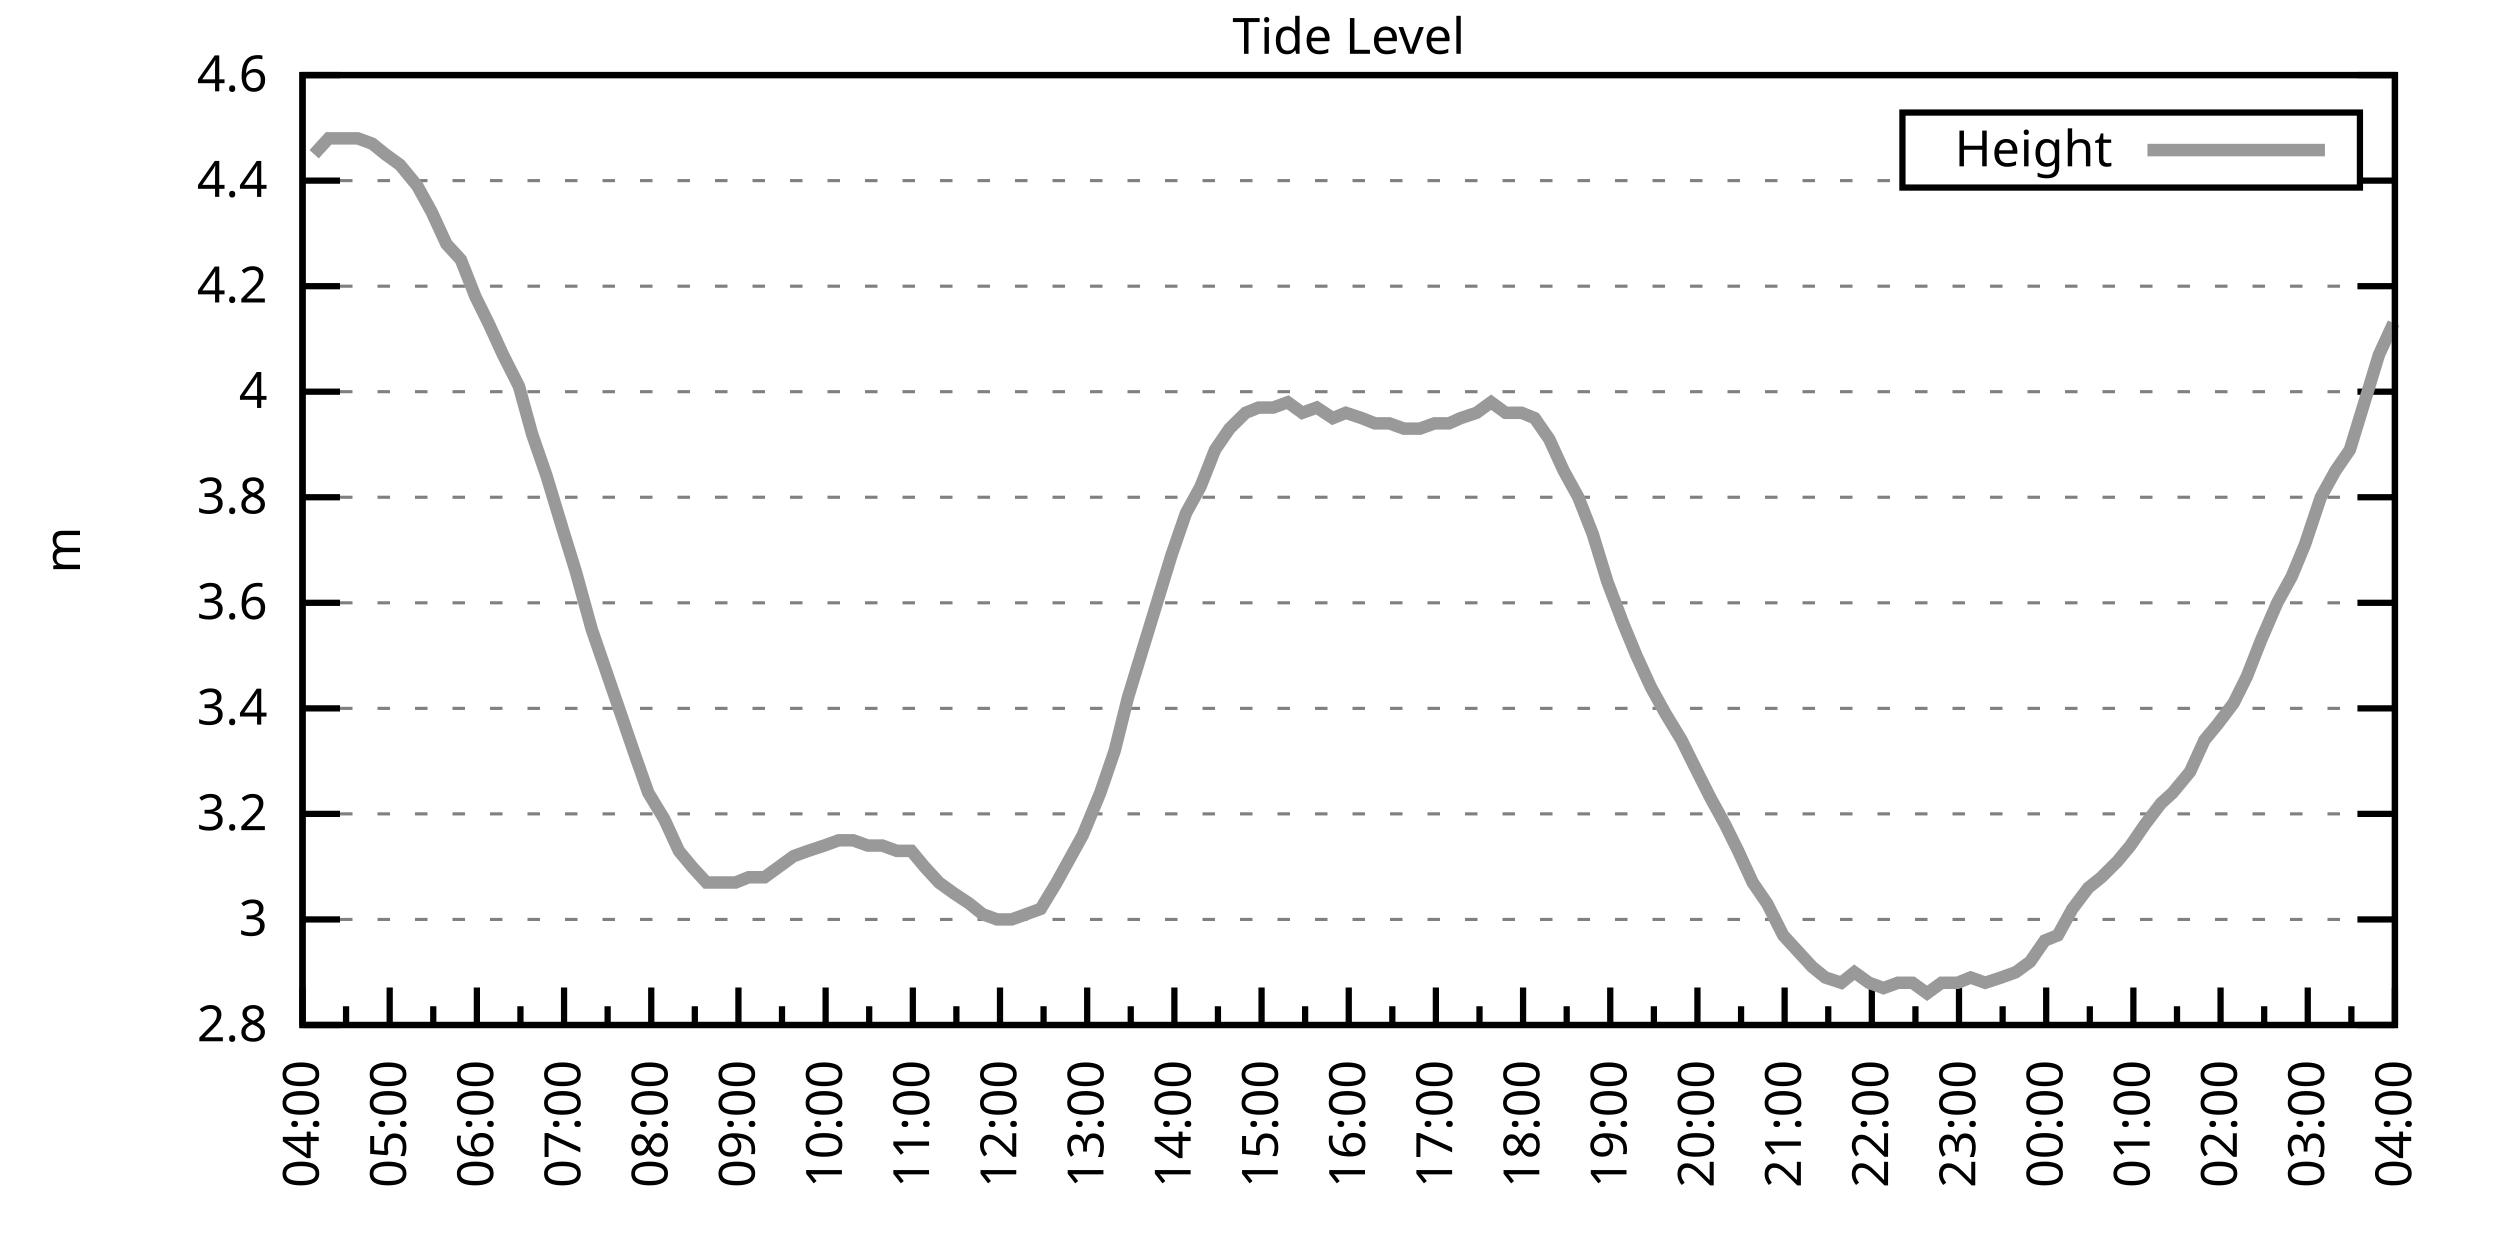
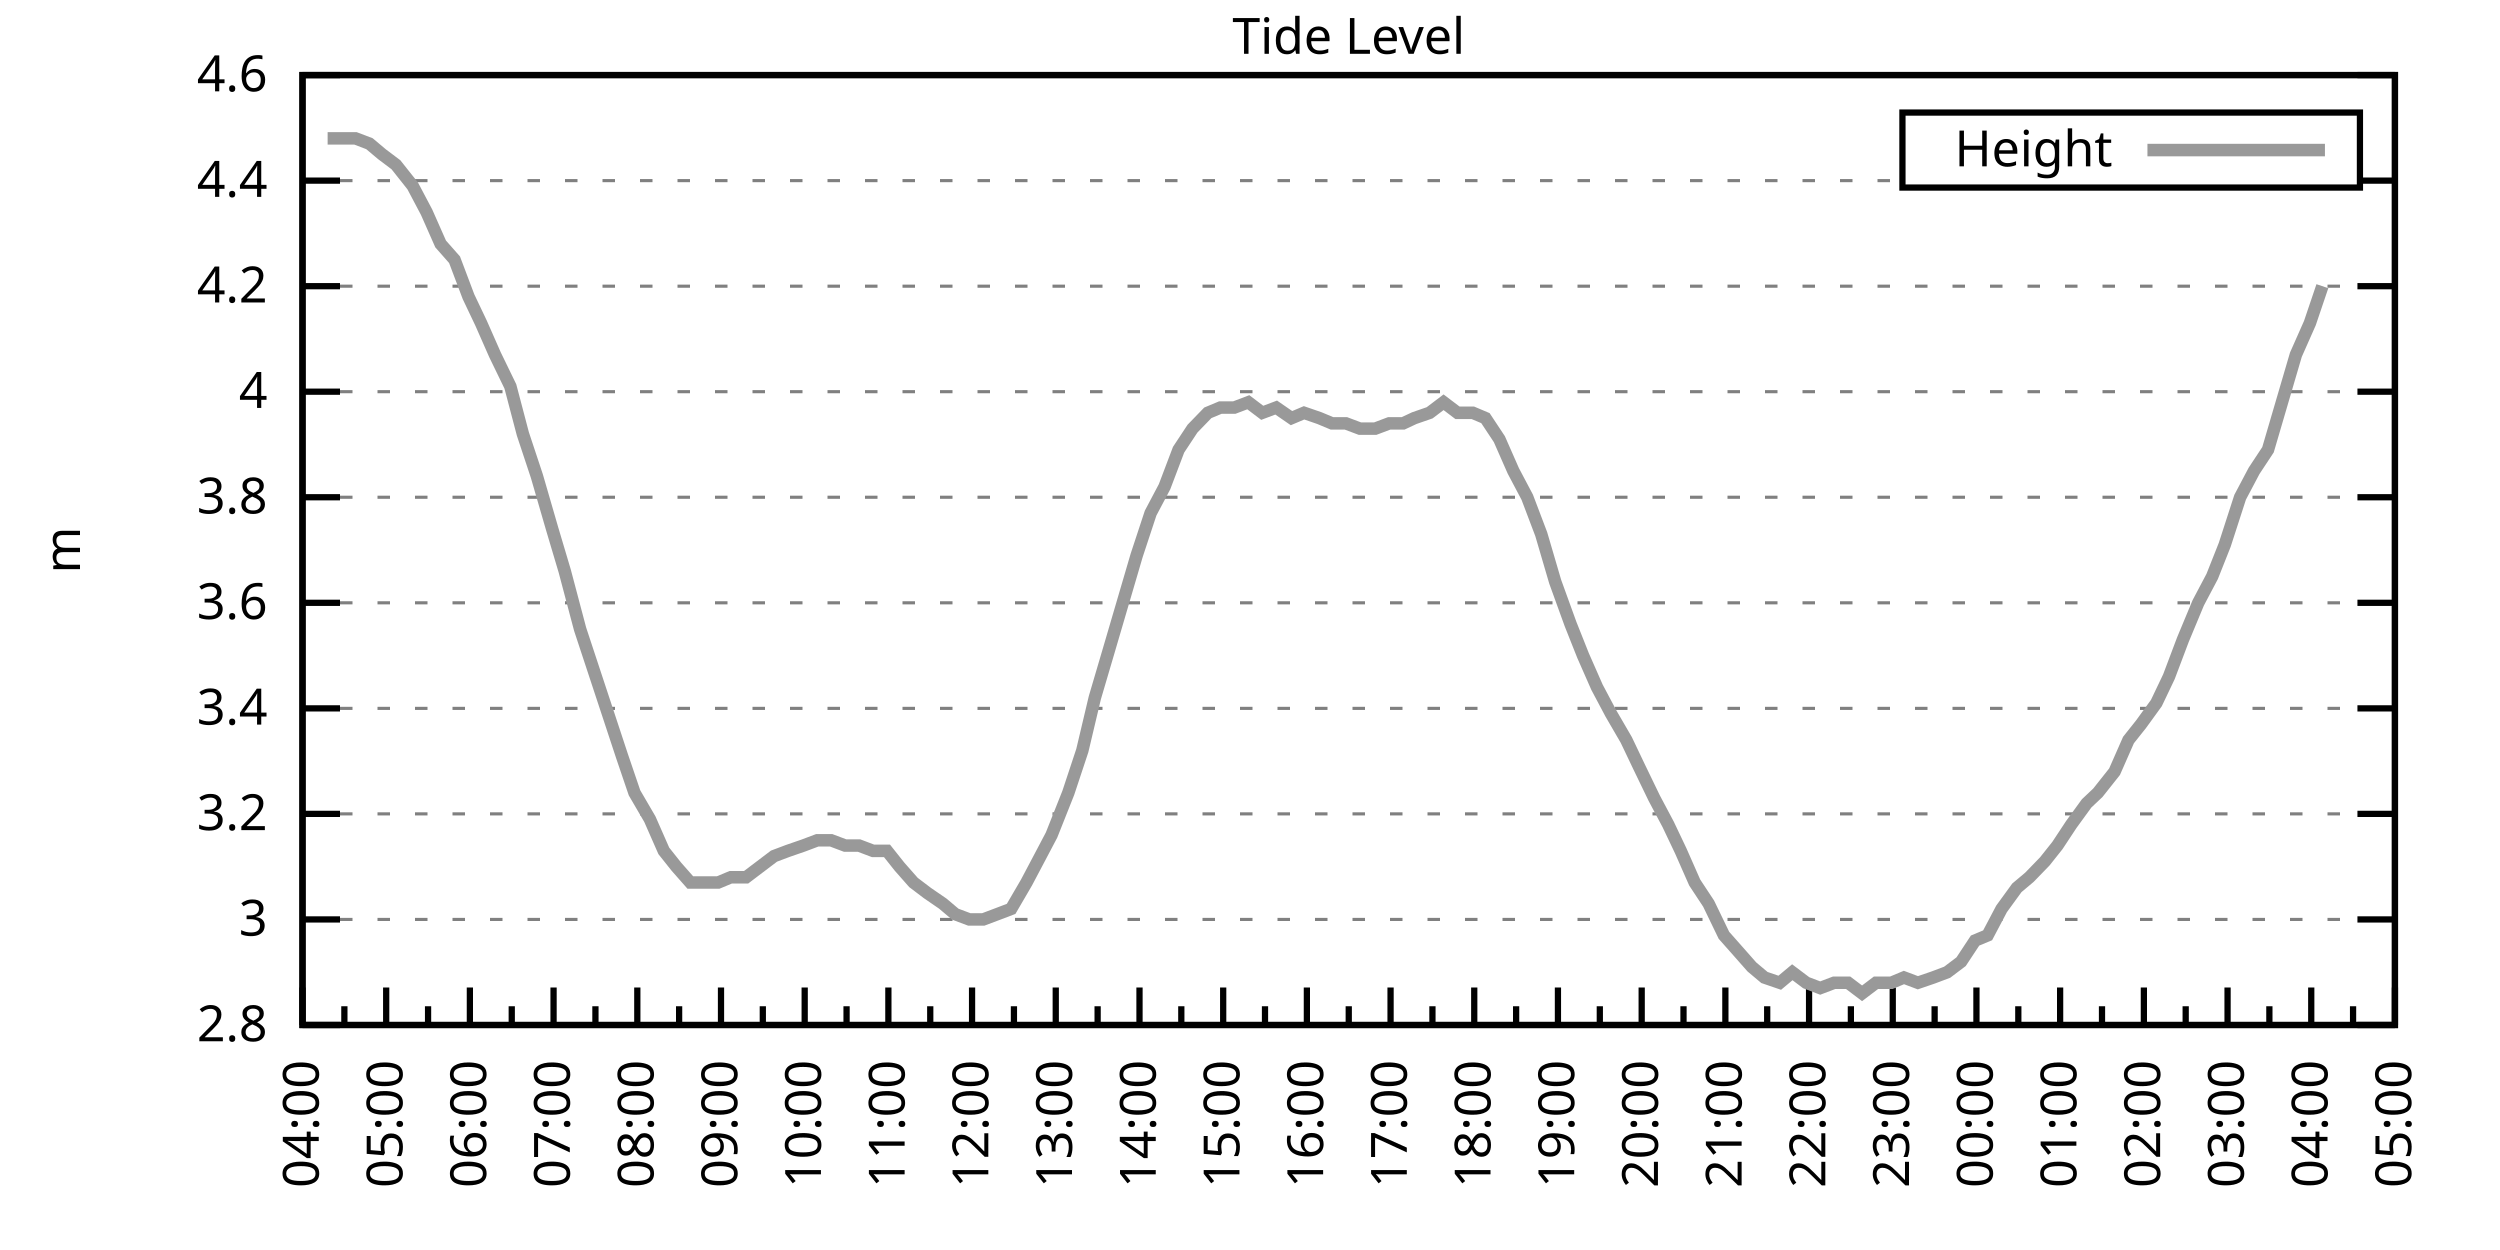
<svg xmlns="http://www.w3.org/2000/svg" xmlns:xlink="http://www.w3.org/1999/xlink" width="400" height="200" viewBox="0 0 400 200">
  <g id="gnuplot_canvas">
    <rect x="0" y="0" width="400" height="200" fill="none" />
    <defs>
      <circle id="gpDot" r="0.5" stroke-width="0.5" stroke="currentColor" />
      <path id="gpPt0" stroke-width="0.333" stroke="currentColor" d="M-1,0 h2 M0,-1 v2" />
      <path id="gpPt1" stroke-width="0.333" stroke="currentColor" d="M-1,-1 L1,1 M1,-1 L-1,1" />
      <path id="gpPt2" stroke-width="0.333" stroke="currentColor" d="M-1,0 L1,0 M0,-1 L0,1 M-1,-1 L1,1 M-1,1 L1,-1" />
      <rect id="gpPt3" stroke-width="0.333" stroke="currentColor" x="-1" y="-1" width="2" height="2" />
      <rect id="gpPt4" stroke-width="0.333" stroke="currentColor" fill="currentColor" x="-1" y="-1" width="2" height="2" />
      <circle id="gpPt5" stroke-width="0.333" stroke="currentColor" cx="0" cy="0" r="1" />
      <use xlink:href="#gpPt5" id="gpPt6" fill="currentColor" stroke="none" />
      <path id="gpPt7" stroke-width="0.333" stroke="currentColor" d="M0,-1.33 L-1.33,0.67 L1.33,0.67 z" />
      <use xlink:href="#gpPt7" id="gpPt8" fill="currentColor" stroke="none" />
      <use xlink:href="#gpPt7" id="gpPt9" stroke="currentColor" transform="rotate(180)" />
      <use xlink:href="#gpPt9" id="gpPt10" fill="currentColor" stroke="none" />
      <use xlink:href="#gpPt3" id="gpPt11" stroke="currentColor" transform="rotate(45)" />
      <use xlink:href="#gpPt11" id="gpPt12" fill="currentColor" stroke="none" />
      <path id="gpPt13" stroke-width="0.333" stroke="currentColor" d="M0,1.330 L1.265,0.411 L0.782,-1.067 L-0.782,-1.076 L-1.265,0.411 z" />
      <use xlink:href="#gpPt13" id="gpPt14" fill="currentColor" stroke="none" />
      <filter id="textbox" filterUnits="objectBoundingBox" x="0" y="0" height="1" width="1">
        <feFlood flood-color="white" flood-opacity="1" result="bgnd" />
        <feComposite in="SourceGraphic" in2="bgnd" operator="atop" />
      </filter>
      <filter id="greybox" filterUnits="objectBoundingBox" x="0" y="0" height="1" width="1">
        <feFlood flood-color="lightgrey" flood-opacity="1" result="grey" />
        <feComposite in="SourceGraphic" in2="grey" operator="atop" />
      </filter>
    </defs>
    <g fill="none" color="white" stroke="currentColor" stroke-width="1.00" stroke-linecap="butt" stroke-linejoin="miter">
</g>
    <g fill="none" color="black" stroke="currentColor" stroke-width="1.00" stroke-linecap="butt" stroke-linejoin="miter">
      <g stroke="none" shape-rendering="crispEdges">
        <polygon fill="rgb(255, 255, 255)" points="48.40,164.00 383.18,164.00 383.18,12.02 48.40,12.02 " />
      </g>
    </g>
    <g fill="none" color="black" stroke="currentColor" stroke-width="1.00" stroke-linecap="butt" stroke-linejoin="miter">
</g>
    <g fill="none" color="black" stroke="black" stroke-width="0.50" stroke-linecap="butt" stroke-linejoin="miter">
</g>
    <g fill="none" color="gray" stroke="currentColor" stroke-width="0.50" stroke-linecap="butt" stroke-linejoin="miter">
      <path stroke="gray" stroke-dasharray="2,4" class="gridline" d="M48.40,164.00 L383.19,164.00  " />
    </g>
    <g fill="none" color="gray" stroke="gray" stroke-width="1.00" stroke-linecap="butt" stroke-linejoin="miter">
</g>
    <g fill="none" color="black" stroke="currentColor" stroke-width="1.00" stroke-linecap="butt" stroke-linejoin="miter">
      <path stroke="black" d="M48.40,164.00 L54.40,164.00 M383.19,164.00 L377.19,164.00  " />
      <g transform="translate(42.80,166.60)" stroke="none" fill="black" font-family="Sans" font-size="8.00" text-anchor="end">
        <text>
          <tspan font-family="Sans"> 2.8</tspan>
        </text>
      </g>
    </g>
    <g fill="none" color="black" stroke="currentColor" stroke-width="1.00" stroke-linecap="butt" stroke-linejoin="miter">
</g>
    <g fill="none" color="black" stroke="black" stroke-width="0.50" stroke-linecap="butt" stroke-linejoin="miter">
</g>
    <g fill="none" color="gray" stroke="currentColor" stroke-width="0.50" stroke-linecap="butt" stroke-linejoin="miter">
      <path stroke="gray" stroke-dasharray="2,4" class="gridline" d="M48.40,147.11 L383.19,147.11  " />
    </g>
    <g fill="none" color="gray" stroke="gray" stroke-width="1.00" stroke-linecap="butt" stroke-linejoin="miter">
</g>
    <g fill="none" color="black" stroke="currentColor" stroke-width="1.00" stroke-linecap="butt" stroke-linejoin="miter">
      <path stroke="black" d="M48.40,147.11 L54.40,147.11 M383.19,147.11 L377.19,147.11  " />
      <g transform="translate(42.80,149.71)" stroke="none" fill="black" font-family="Sans" font-size="8.00" text-anchor="end">
        <text>
          <tspan font-family="Sans"> 3</tspan>
        </text>
      </g>
    </g>
    <g fill="none" color="black" stroke="currentColor" stroke-width="1.00" stroke-linecap="butt" stroke-linejoin="miter">
</g>
    <g fill="none" color="black" stroke="black" stroke-width="0.50" stroke-linecap="butt" stroke-linejoin="miter">
</g>
    <g fill="none" color="gray" stroke="currentColor" stroke-width="0.50" stroke-linecap="butt" stroke-linejoin="miter">
      <path stroke="gray" stroke-dasharray="2,4" class="gridline" d="M48.40,130.22 L383.19,130.22  " />
    </g>
    <g fill="none" color="gray" stroke="gray" stroke-width="1.00" stroke-linecap="butt" stroke-linejoin="miter">
</g>
    <g fill="none" color="black" stroke="currentColor" stroke-width="1.00" stroke-linecap="butt" stroke-linejoin="miter">
      <path stroke="black" d="M48.40,130.22 L54.40,130.22 M383.19,130.22 L377.19,130.22  " />
      <g transform="translate(42.80,132.82)" stroke="none" fill="black" font-family="Sans" font-size="8.00" text-anchor="end">
        <text>
          <tspan font-family="Sans"> 3.2</tspan>
        </text>
      </g>
    </g>
    <g fill="none" color="black" stroke="currentColor" stroke-width="1.00" stroke-linecap="butt" stroke-linejoin="miter">
</g>
    <g fill="none" color="black" stroke="black" stroke-width="0.50" stroke-linecap="butt" stroke-linejoin="miter">
</g>
    <g fill="none" color="gray" stroke="currentColor" stroke-width="0.50" stroke-linecap="butt" stroke-linejoin="miter">
      <path stroke="gray" stroke-dasharray="2,4" class="gridline" d="M48.40,113.34 L383.19,113.34  " />
    </g>
    <g fill="none" color="gray" stroke="gray" stroke-width="1.00" stroke-linecap="butt" stroke-linejoin="miter">
</g>
    <g fill="none" color="black" stroke="currentColor" stroke-width="1.00" stroke-linecap="butt" stroke-linejoin="miter">
      <path stroke="black" d="M48.40,113.34 L54.40,113.34 M383.19,113.34 L377.19,113.34  " />
      <g transform="translate(42.80,115.94)" stroke="none" fill="black" font-family="Sans" font-size="8.00" text-anchor="end">
        <text>
          <tspan font-family="Sans"> 3.4</tspan>
        </text>
      </g>
    </g>
    <g fill="none" color="black" stroke="currentColor" stroke-width="1.00" stroke-linecap="butt" stroke-linejoin="miter">
</g>
    <g fill="none" color="black" stroke="black" stroke-width="0.50" stroke-linecap="butt" stroke-linejoin="miter">
</g>
    <g fill="none" color="gray" stroke="currentColor" stroke-width="0.50" stroke-linecap="butt" stroke-linejoin="miter">
      <path stroke="gray" stroke-dasharray="2,4" class="gridline" d="M48.40,96.45 L383.19,96.45  " />
    </g>
    <g fill="none" color="gray" stroke="gray" stroke-width="1.00" stroke-linecap="butt" stroke-linejoin="miter">
</g>
    <g fill="none" color="black" stroke="currentColor" stroke-width="1.00" stroke-linecap="butt" stroke-linejoin="miter">
      <path stroke="black" d="M48.40,96.45 L54.40,96.45 M383.19,96.45 L377.19,96.45  " />
      <g transform="translate(42.80,99.05)" stroke="none" fill="black" font-family="Sans" font-size="8.00" text-anchor="end">
        <text>
          <tspan font-family="Sans"> 3.6</tspan>
        </text>
      </g>
    </g>
    <g fill="none" color="black" stroke="currentColor" stroke-width="1.00" stroke-linecap="butt" stroke-linejoin="miter">
</g>
    <g fill="none" color="black" stroke="black" stroke-width="0.50" stroke-linecap="butt" stroke-linejoin="miter">
</g>
    <g fill="none" color="gray" stroke="currentColor" stroke-width="0.50" stroke-linecap="butt" stroke-linejoin="miter">
      <path stroke="gray" stroke-dasharray="2,4" class="gridline" d="M48.40,79.56 L383.19,79.56  " />
    </g>
    <g fill="none" color="gray" stroke="gray" stroke-width="1.00" stroke-linecap="butt" stroke-linejoin="miter">
</g>
    <g fill="none" color="black" stroke="currentColor" stroke-width="1.00" stroke-linecap="butt" stroke-linejoin="miter">
      <path stroke="black" d="M48.40,79.56 L54.40,79.56 M383.19,79.56 L377.19,79.56  " />
      <g transform="translate(42.80,82.16)" stroke="none" fill="black" font-family="Sans" font-size="8.00" text-anchor="end">
        <text>
          <tspan font-family="Sans"> 3.8</tspan>
        </text>
      </g>
    </g>
    <g fill="none" color="black" stroke="currentColor" stroke-width="1.00" stroke-linecap="butt" stroke-linejoin="miter">
</g>
    <g fill="none" color="black" stroke="black" stroke-width="0.50" stroke-linecap="butt" stroke-linejoin="miter">
</g>
    <g fill="none" color="gray" stroke="currentColor" stroke-width="0.50" stroke-linecap="butt" stroke-linejoin="miter">
      <path stroke="gray" stroke-dasharray="2,4" class="gridline" d="M48.40,62.67 L383.19,62.67  " />
    </g>
    <g fill="none" color="gray" stroke="gray" stroke-width="1.00" stroke-linecap="butt" stroke-linejoin="miter">
</g>
    <g fill="none" color="black" stroke="currentColor" stroke-width="1.00" stroke-linecap="butt" stroke-linejoin="miter">
      <path stroke="black" d="M48.40,62.67 L54.40,62.67 M383.19,62.67 L377.19,62.67  " />
      <g transform="translate(42.80,65.27)" stroke="none" fill="black" font-family="Sans" font-size="8.00" text-anchor="end">
        <text>
          <tspan font-family="Sans"> 4</tspan>
        </text>
      </g>
    </g>
    <g fill="none" color="black" stroke="currentColor" stroke-width="1.00" stroke-linecap="butt" stroke-linejoin="miter">
</g>
    <g fill="none" color="black" stroke="black" stroke-width="0.50" stroke-linecap="butt" stroke-linejoin="miter">
</g>
    <g fill="none" color="gray" stroke="currentColor" stroke-width="0.50" stroke-linecap="butt" stroke-linejoin="miter">
      <path stroke="gray" stroke-dasharray="2,4" class="gridline" d="M48.40,45.79 L383.19,45.79  " />
    </g>
    <g fill="none" color="gray" stroke="gray" stroke-width="1.00" stroke-linecap="butt" stroke-linejoin="miter">
</g>
    <g fill="none" color="black" stroke="currentColor" stroke-width="1.00" stroke-linecap="butt" stroke-linejoin="miter">
      <path stroke="black" d="M48.40,45.79 L54.40,45.79 M383.19,45.79 L377.19,45.79  " />
      <g transform="translate(42.80,48.39)" stroke="none" fill="black" font-family="Sans" font-size="8.00" text-anchor="end">
        <text>
          <tspan font-family="Sans"> 4.2</tspan>
        </text>
      </g>
    </g>
    <g fill="none" color="black" stroke="currentColor" stroke-width="1.00" stroke-linecap="butt" stroke-linejoin="miter">
</g>
    <g fill="none" color="black" stroke="black" stroke-width="0.50" stroke-linecap="butt" stroke-linejoin="miter">
</g>
    <g fill="none" color="gray" stroke="currentColor" stroke-width="0.50" stroke-linecap="butt" stroke-linejoin="miter">
      <path stroke="gray" stroke-dasharray="2,4" class="gridline" d="M48.40,28.90 L304.39,28.90 M377.59,28.90 L383.19,28.90  " />
    </g>
    <g fill="none" color="gray" stroke="gray" stroke-width="1.00" stroke-linecap="butt" stroke-linejoin="miter">
</g>
    <g fill="none" color="black" stroke="currentColor" stroke-width="1.00" stroke-linecap="butt" stroke-linejoin="miter">
      <path stroke="black" d="M48.40,28.90 L54.40,28.90 M383.19,28.90 L377.19,28.90  " />
      <g transform="translate(42.80,31.50)" stroke="none" fill="black" font-family="Sans" font-size="8.00" text-anchor="end">
        <text>
          <tspan font-family="Sans"> 4.4</tspan>
        </text>
      </g>
    </g>
    <g fill="none" color="black" stroke="currentColor" stroke-width="1.00" stroke-linecap="butt" stroke-linejoin="miter">
</g>
    <g fill="none" color="black" stroke="black" stroke-width="0.50" stroke-linecap="butt" stroke-linejoin="miter">
</g>
    <g fill="none" color="gray" stroke="currentColor" stroke-width="0.50" stroke-linecap="butt" stroke-linejoin="miter">
      <path stroke="gray" stroke-dasharray="2,4" class="gridline" d="M48.40,12.01 L383.19,12.01  " />
    </g>
    <g fill="none" color="gray" stroke="gray" stroke-width="1.00" stroke-linecap="butt" stroke-linejoin="miter">
</g>
    <g fill="none" color="black" stroke="currentColor" stroke-width="1.00" stroke-linecap="butt" stroke-linejoin="miter">
      <path stroke="black" d="M48.40,12.01 L54.40,12.01 M383.19,12.01 L377.19,12.01  " />
      <g transform="translate(42.80,14.61)" stroke="none" fill="black" font-family="Sans" font-size="8.00" text-anchor="end">
        <text>
          <tspan font-family="Sans"> 4.6</tspan>
        </text>
      </g>
    </g>
    <g fill="none" color="black" stroke="currentColor" stroke-width="1.00" stroke-linecap="butt" stroke-linejoin="miter">
      <path stroke="black" d="M48.40,164.00 L48.40,158.00  " />
      <g transform="translate(51.00,169.60) rotate(270)" stroke="none" fill="black" font-family="Sans" font-size="8.00" text-anchor="end">
        <text>
          <tspan font-family="Sans">04:00</tspan>
        </text>
      </g>
    </g>
    <g fill="none" color="black" stroke="currentColor" stroke-width="1.00" stroke-linecap="butt" stroke-linejoin="miter">
-       <path stroke="black" d="M55.37,164.00 L55.37,161.00 M62.35,164.00 L62.35,158.00  " />
-       <g transform="translate(64.95,169.60) rotate(270)" stroke="none" fill="black" font-family="Sans" font-size="8.00" text-anchor="end">
+       <path stroke="black" d="M55.10,164.00 L55.10,161.00 M61.79,164.00 L61.79,158.00  " />
+       <g transform="translate(64.39,169.60) rotate(270)" stroke="none" fill="black" font-family="Sans" font-size="8.00" text-anchor="end">
        <text>
          <tspan font-family="Sans">05:00</tspan>
        </text>
      </g>
    </g>
    <g fill="none" color="black" stroke="currentColor" stroke-width="1.00" stroke-linecap="butt" stroke-linejoin="miter">
-       <path stroke="black" d="M69.32,164.00 L69.32,161.00 M76.30,164.00 L76.30,158.00  " />
-       <g transform="translate(78.90,169.60) rotate(270)" stroke="none" fill="black" font-family="Sans" font-size="8.00" text-anchor="end">
+       <path stroke="black" d="M68.49,164.00 L68.49,161.00 M75.18,164.00 L75.18,158.00  " />
+       <g transform="translate(77.78,169.60) rotate(270)" stroke="none" fill="black" font-family="Sans" font-size="8.00" text-anchor="end">
        <text>
          <tspan font-family="Sans">06:00</tspan>
        </text>
      </g>
    </g>
    <g fill="none" color="black" stroke="currentColor" stroke-width="1.00" stroke-linecap="butt" stroke-linejoin="miter">
-       <path stroke="black" d="M83.27,164.00 L83.27,161.00 M90.25,164.00 L90.25,158.00  " />
-       <g transform="translate(92.85,169.60) rotate(270)" stroke="none" fill="black" font-family="Sans" font-size="8.00" text-anchor="end">
+       <path stroke="black" d="M81.88,164.00 L81.88,161.00 M88.57,164.00 L88.57,158.00  " />
+       <g transform="translate(91.17,169.60) rotate(270)" stroke="none" fill="black" font-family="Sans" font-size="8.00" text-anchor="end">
        <text>
          <tspan font-family="Sans">07:00</tspan>
        </text>
      </g>
    </g>
    <g fill="none" color="black" stroke="currentColor" stroke-width="1.00" stroke-linecap="butt" stroke-linejoin="miter">
-       <path stroke="black" d="M97.22,164.00 L97.22,161.00 M104.20,164.00 L104.20,158.00  " />
-       <g transform="translate(106.80,169.60) rotate(270)" stroke="none" fill="black" font-family="Sans" font-size="8.00" text-anchor="end">
+       <path stroke="black" d="M95.27,164.00 L95.27,161.00 M101.97,164.00 L101.97,158.00  " />
+       <g transform="translate(104.57,169.60) rotate(270)" stroke="none" fill="black" font-family="Sans" font-size="8.00" text-anchor="end">
        <text>
          <tspan font-family="Sans">08:00</tspan>
        </text>
      </g>
    </g>
    <g fill="none" color="black" stroke="currentColor" stroke-width="1.00" stroke-linecap="butt" stroke-linejoin="miter">
-       <path stroke="black" d="M111.17,164.00 L111.17,161.00 M118.15,164.00 L118.15,158.00  " />
-       <g transform="translate(120.75,169.60) rotate(270)" stroke="none" fill="black" font-family="Sans" font-size="8.00" text-anchor="end">
+       <path stroke="black" d="M108.66,164.00 L108.66,161.00 M115.36,164.00 L115.36,158.00  " />
+       <g transform="translate(117.96,169.60) rotate(270)" stroke="none" fill="black" font-family="Sans" font-size="8.00" text-anchor="end">
        <text>
          <tspan font-family="Sans">09:00</tspan>
        </text>
      </g>
    </g>
    <g fill="none" color="black" stroke="currentColor" stroke-width="1.00" stroke-linecap="butt" stroke-linejoin="miter">
-       <path stroke="black" d="M125.12,164.00 L125.12,161.00 M132.10,164.00 L132.10,158.00  " />
-       <g transform="translate(134.70,169.60) rotate(270)" stroke="none" fill="black" font-family="Sans" font-size="8.00" text-anchor="end">
+       <path stroke="black" d="M122.05,164.00 L122.05,161.00 M128.75,164.00 L128.75,158.00  " />
+       <g transform="translate(131.35,169.60) rotate(270)" stroke="none" fill="black" font-family="Sans" font-size="8.00" text-anchor="end">
        <text>
          <tspan font-family="Sans">10:00</tspan>
        </text>
      </g>
    </g>
    <g fill="none" color="black" stroke="currentColor" stroke-width="1.00" stroke-linecap="butt" stroke-linejoin="miter">
-       <path stroke="black" d="M139.07,164.00 L139.07,161.00 M146.05,164.00 L146.05,158.00  " />
-       <g transform="translate(148.65,169.60) rotate(270)" stroke="none" fill="black" font-family="Sans" font-size="8.00" text-anchor="end">
+       <path stroke="black" d="M135.45,164.00 L135.45,161.00 M142.14,164.00 L142.14,158.00  " />
+       <g transform="translate(144.74,169.60) rotate(270)" stroke="none" fill="black" font-family="Sans" font-size="8.00" text-anchor="end">
        <text>
          <tspan font-family="Sans">11:00</tspan>
        </text>
      </g>
    </g>
    <g fill="none" color="black" stroke="currentColor" stroke-width="1.00" stroke-linecap="butt" stroke-linejoin="miter">
-       <path stroke="black" d="M153.02,164.00 L153.02,161.00 M160.00,164.00 L160.00,158.00  " />
-       <g transform="translate(162.60,169.60) rotate(270)" stroke="none" fill="black" font-family="Sans" font-size="8.00" text-anchor="end">
+       <path stroke="black" d="M148.84,164.00 L148.84,161.00 M155.53,164.00 L155.53,158.00  " />
+       <g transform="translate(158.13,169.60) rotate(270)" stroke="none" fill="black" font-family="Sans" font-size="8.00" text-anchor="end">
        <text>
          <tspan font-family="Sans">12:00</tspan>
        </text>
      </g>
    </g>
    <g fill="none" color="black" stroke="currentColor" stroke-width="1.00" stroke-linecap="butt" stroke-linejoin="miter">
-       <path stroke="black" d="M166.97,164.00 L166.97,161.00 M173.95,164.00 L173.95,158.00  " />
-       <g transform="translate(176.55,169.60) rotate(270)" stroke="none" fill="black" font-family="Sans" font-size="8.00" text-anchor="end">
+       <path stroke="black" d="M162.23,164.00 L162.23,161.00 M168.92,164.00 L168.92,158.00  " />
+       <g transform="translate(171.52,169.60) rotate(270)" stroke="none" fill="black" font-family="Sans" font-size="8.00" text-anchor="end">
        <text>
          <tspan font-family="Sans">13:00</tspan>
        </text>
      </g>
    </g>
    <g fill="none" color="black" stroke="currentColor" stroke-width="1.00" stroke-linecap="butt" stroke-linejoin="miter">
-       <path stroke="black" d="M180.92,164.00 L180.92,161.00 M187.90,164.00 L187.90,158.00  " />
-       <g transform="translate(190.50,169.60) rotate(270)" stroke="none" fill="black" font-family="Sans" font-size="8.00" text-anchor="end">
+       <path stroke="black" d="M175.62,164.00 L175.62,161.00 M182.32,164.00 L182.32,158.00  " />
+       <g transform="translate(184.92,169.60) rotate(270)" stroke="none" fill="black" font-family="Sans" font-size="8.00" text-anchor="end">
        <text>
          <tspan font-family="Sans">14:00</tspan>
        </text>
      </g>
    </g>
    <g fill="none" color="black" stroke="currentColor" stroke-width="1.00" stroke-linecap="butt" stroke-linejoin="miter">
-       <path stroke="black" d="M194.87,164.00 L194.87,161.00 M201.85,164.00 L201.85,158.00  " />
-       <g transform="translate(204.45,169.60) rotate(270)" stroke="none" fill="black" font-family="Sans" font-size="8.00" text-anchor="end">
+       <path stroke="black" d="M189.01,164.00 L189.01,161.00 M195.71,164.00 L195.71,158.00  " />
+       <g transform="translate(198.31,169.60) rotate(270)" stroke="none" fill="black" font-family="Sans" font-size="8.00" text-anchor="end">
        <text>
          <tspan font-family="Sans">15:00</tspan>
        </text>
      </g>
    </g>
    <g fill="none" color="black" stroke="currentColor" stroke-width="1.00" stroke-linecap="butt" stroke-linejoin="miter">
-       <path stroke="black" d="M208.82,164.00 L208.82,161.00 M215.80,164.00 L215.80,158.00  " />
-       <g transform="translate(218.40,169.60) rotate(270)" stroke="none" fill="black" font-family="Sans" font-size="8.00" text-anchor="end">
+       <path stroke="black" d="M202.40,164.00 L202.40,161.00 M209.10,164.00 L209.10,158.00  " />
+       <g transform="translate(211.70,169.60) rotate(270)" stroke="none" fill="black" font-family="Sans" font-size="8.00" text-anchor="end">
        <text>
          <tspan font-family="Sans">16:00</tspan>
        </text>
      </g>
    </g>
    <g fill="none" color="black" stroke="currentColor" stroke-width="1.00" stroke-linecap="butt" stroke-linejoin="miter">
-       <path stroke="black" d="M222.77,164.00 L222.77,161.00 M229.74,164.00 L229.74,158.00  " />
-       <g transform="translate(232.34,169.60) rotate(270)" stroke="none" fill="black" font-family="Sans" font-size="8.00" text-anchor="end">
+       <path stroke="black" d="M215.80,164.00 L215.80,161.00 M222.49,164.00 L222.49,158.00  " />
+       <g transform="translate(225.09,169.60) rotate(270)" stroke="none" fill="black" font-family="Sans" font-size="8.00" text-anchor="end">
        <text>
          <tspan font-family="Sans">17:00</tspan>
        </text>
      </g>
    </g>
    <g fill="none" color="black" stroke="currentColor" stroke-width="1.00" stroke-linecap="butt" stroke-linejoin="miter">
-       <path stroke="black" d="M236.72,164.00 L236.72,161.00 M243.69,164.00 L243.69,158.00  " />
-       <g transform="translate(246.29,169.60) rotate(270)" stroke="none" fill="black" font-family="Sans" font-size="8.00" text-anchor="end">
+       <path stroke="black" d="M229.19,164.00 L229.19,161.00 M235.88,164.00 L235.88,158.00  " />
+       <g transform="translate(238.48,169.60) rotate(270)" stroke="none" fill="black" font-family="Sans" font-size="8.00" text-anchor="end">
        <text>
          <tspan font-family="Sans">18:00</tspan>
        </text>
      </g>
    </g>
    <g fill="none" color="black" stroke="currentColor" stroke-width="1.00" stroke-linecap="butt" stroke-linejoin="miter">
-       <path stroke="black" d="M250.67,164.00 L250.67,161.00 M257.64,164.00 L257.64,158.00  " />
-       <g transform="translate(260.24,169.60) rotate(270)" stroke="none" fill="black" font-family="Sans" font-size="8.00" text-anchor="end">
+       <path stroke="black" d="M242.58,164.00 L242.58,161.00 M249.27,164.00 L249.27,158.00  " />
+       <g transform="translate(251.87,169.60) rotate(270)" stroke="none" fill="black" font-family="Sans" font-size="8.00" text-anchor="end">
        <text>
          <tspan font-family="Sans">19:00</tspan>
        </text>
      </g>
    </g>
    <g fill="none" color="black" stroke="currentColor" stroke-width="1.00" stroke-linecap="butt" stroke-linejoin="miter">
-       <path stroke="black" d="M264.62,164.00 L264.62,161.00 M271.59,164.00 L271.59,158.00  " />
-       <g transform="translate(274.19,169.60) rotate(270)" stroke="none" fill="black" font-family="Sans" font-size="8.00" text-anchor="end">
+       <path stroke="black" d="M255.97,164.00 L255.97,161.00 M262.67,164.00 L262.67,158.00  " />
+       <g transform="translate(265.27,169.60) rotate(270)" stroke="none" fill="black" font-family="Sans" font-size="8.00" text-anchor="end">
        <text>
          <tspan font-family="Sans">20:00</tspan>
        </text>
      </g>
    </g>
    <g fill="none" color="black" stroke="currentColor" stroke-width="1.00" stroke-linecap="butt" stroke-linejoin="miter">
-       <path stroke="black" d="M278.57,164.00 L278.57,161.00 M285.54,164.00 L285.54,158.00  " />
-       <g transform="translate(288.14,169.60) rotate(270)" stroke="none" fill="black" font-family="Sans" font-size="8.00" text-anchor="end">
+       <path stroke="black" d="M269.36,164.00 L269.36,161.00 M276.06,164.00 L276.06,158.00  " />
+       <g transform="translate(278.66,169.60) rotate(270)" stroke="none" fill="black" font-family="Sans" font-size="8.00" text-anchor="end">
        <text>
          <tspan font-family="Sans">21:00</tspan>
        </text>
      </g>
    </g>
    <g fill="none" color="black" stroke="currentColor" stroke-width="1.00" stroke-linecap="butt" stroke-linejoin="miter">
-       <path stroke="black" d="M292.52,164.00 L292.52,161.00 M299.49,164.00 L299.49,158.00  " />
-       <g transform="translate(302.09,169.60) rotate(270)" stroke="none" fill="black" font-family="Sans" font-size="8.00" text-anchor="end">
+       <path stroke="black" d="M282.75,164.00 L282.75,161.00 M289.45,164.00 L289.45,158.00  " />
+       <g transform="translate(292.05,169.60) rotate(270)" stroke="none" fill="black" font-family="Sans" font-size="8.00" text-anchor="end">
        <text>
          <tspan font-family="Sans">22:00</tspan>
        </text>
      </g>
    </g>
    <g fill="none" color="black" stroke="currentColor" stroke-width="1.00" stroke-linecap="butt" stroke-linejoin="miter">
-       <path stroke="black" d="M306.47,164.00 L306.47,161.00 M313.44,164.00 L313.44,158.00  " />
-       <g transform="translate(316.04,169.60) rotate(270)" stroke="none" fill="black" font-family="Sans" font-size="8.00" text-anchor="end">
+       <path stroke="black" d="M296.14,164.00 L296.14,161.00 M302.84,164.00 L302.84,158.00  " />
+       <g transform="translate(305.44,169.60) rotate(270)" stroke="none" fill="black" font-family="Sans" font-size="8.00" text-anchor="end">
        <text>
          <tspan font-family="Sans">23:00</tspan>
        </text>
      </g>
    </g>
    <g fill="none" color="black" stroke="currentColor" stroke-width="1.00" stroke-linecap="butt" stroke-linejoin="miter">
-       <path stroke="black" d="M320.42,164.00 L320.42,161.00 M327.39,164.00 L327.39,158.00  " />
-       <g transform="translate(329.99,169.60) rotate(270)" stroke="none" fill="black" font-family="Sans" font-size="8.00" text-anchor="end">
+       <path stroke="black" d="M309.54,164.00 L309.54,161.00 M316.23,164.00 L316.23,158.00  " />
+       <g transform="translate(318.83,169.60) rotate(270)" stroke="none" fill="black" font-family="Sans" font-size="8.00" text-anchor="end">
        <text>
          <tspan font-family="Sans">00:00</tspan>
        </text>
      </g>
    </g>
    <g fill="none" color="black" stroke="currentColor" stroke-width="1.00" stroke-linecap="butt" stroke-linejoin="miter">
-       <path stroke="black" d="M334.37,164.00 L334.37,161.00 M341.34,164.00 L341.34,158.00  " />
-       <g transform="translate(343.94,169.60) rotate(270)" stroke="none" fill="black" font-family="Sans" font-size="8.00" text-anchor="end">
+       <path stroke="black" d="M322.93,164.00 L322.93,161.00 M329.62,164.00 L329.62,158.00  " />
+       <g transform="translate(332.22,169.60) rotate(270)" stroke="none" fill="black" font-family="Sans" font-size="8.00" text-anchor="end">
        <text>
          <tspan font-family="Sans">01:00</tspan>
        </text>
      </g>
    </g>
    <g fill="none" color="black" stroke="currentColor" stroke-width="1.00" stroke-linecap="butt" stroke-linejoin="miter">
-       <path stroke="black" d="M348.32,164.00 L348.32,161.00 M355.29,164.00 L355.29,158.00  " />
-       <g transform="translate(357.89,169.60) rotate(270)" stroke="none" fill="black" font-family="Sans" font-size="8.00" text-anchor="end">
+       <path stroke="black" d="M336.32,164.00 L336.32,161.00 M343.02,164.00 L343.02,158.00  " />
+       <g transform="translate(345.62,169.60) rotate(270)" stroke="none" fill="black" font-family="Sans" font-size="8.00" text-anchor="end">
        <text>
          <tspan font-family="Sans">02:00</tspan>
        </text>
      </g>
    </g>
    <g fill="none" color="black" stroke="currentColor" stroke-width="1.00" stroke-linecap="butt" stroke-linejoin="miter">
-       <path stroke="black" d="M362.27,164.00 L362.27,161.00 M369.24,164.00 L369.24,158.00  " />
-       <g transform="translate(371.84,169.60) rotate(270)" stroke="none" fill="black" font-family="Sans" font-size="8.00" text-anchor="end">
+       <path stroke="black" d="M349.71,164.00 L349.71,161.00 M356.41,164.00 L356.41,158.00  " />
+       <g transform="translate(359.01,169.60) rotate(270)" stroke="none" fill="black" font-family="Sans" font-size="8.00" text-anchor="end">
        <text>
          <tspan font-family="Sans">03:00</tspan>
        </text>
      </g>
    </g>
    <g fill="none" color="black" stroke="currentColor" stroke-width="1.00" stroke-linecap="butt" stroke-linejoin="miter">
-       <path stroke="black" d="M376.22,164.00 L376.22,161.00 M383.19,164.00 L383.19,158.00  " />
+       <path stroke="black" d="M363.10,164.00 L363.10,161.00 M369.80,164.00 L369.80,158.00  " />
+       <g transform="translate(372.40,169.60) rotate(270)" stroke="none" fill="black" font-family="Sans" font-size="8.00" text-anchor="end">
+         <text>
+           <tspan font-family="Sans">04:00</tspan>
+         </text>
+       </g>
+     </g>
+     <g fill="none" color="black" stroke="currentColor" stroke-width="1.00" stroke-linecap="butt" stroke-linejoin="miter">
+       <path stroke="black" d="M376.49,164.00 L376.49,161.00 M383.19,164.00 L383.19,158.00  " />
      <g transform="translate(385.79,169.60) rotate(270)" stroke="none" fill="black" font-family="Sans" font-size="8.00" text-anchor="end">
        <text>
-           <tspan font-family="Sans">04:00</tspan>
+           <tspan font-family="Sans">05:00</tspan>
        </text>
      </g>
    </g>
    <g fill="none" color="black" stroke="currentColor" stroke-width="1.00" stroke-linecap="butt" stroke-linejoin="miter">
</g>
    <g fill="none" color="black" stroke="currentColor" stroke-width="1.00" stroke-linecap="butt" stroke-linejoin="miter">
      <path stroke="black" d="M48.40,12.01 L48.40,164.00 L383.19,164.00 L383.19,12.01 L48.40,12.01 Z  " />
    </g>
    <g fill="none" color="black" stroke="currentColor" stroke-width="1.00" stroke-linecap="butt" stroke-linejoin="miter">
      <g transform="translate(12.80,88.01) rotate(270)" stroke="none" fill="black" font-family="Sans" font-size="8.00" text-anchor="middle">
        <text>
          <tspan font-family="Sans">m</tspan>
        </text>
      </g>
    </g>
    <g fill="none" color="black" stroke="currentColor" stroke-width="1.00" stroke-linecap="butt" stroke-linejoin="miter">
</g>
    <g fill="none" color="black" stroke="currentColor" stroke-width="1.00" stroke-linecap="butt" stroke-linejoin="miter">
      <path stroke="black" d="M304.39,30.01 L304.39,18.01 L377.59,18.01 L377.59,30.01 L304.39,30.01 Z  " />
    </g>
    <g id="Tide_level_plot_1">
      <g fill="none" color="white" stroke="black" stroke-width="2.00" stroke-linecap="butt" stroke-linejoin="miter">
</g>
      <g fill="none" color="black" stroke="currentColor" stroke-width="2.00" stroke-linecap="butt" stroke-linejoin="miter">
        <g transform="translate(337.99,26.61)" stroke="none" fill="black" font-family="Sans" font-size="8.00" text-anchor="end">
          <text>
            <tspan font-family="Sans">Height</tspan>
          </text>
        </g>
      </g>
      <g fill="none" color="black" stroke="currentColor" stroke-width="2.00" stroke-linecap="butt" stroke-linejoin="miter">
-         <path stroke="rgb(153, 153, 153)" d="M343.59,24.01 L371.99,24.01 M50.26,24.68 L52.58,22.14 L55.14,22.14 L57.23,22.14 L59.56,22.99 L61.65,24.68   L63.98,26.36 L66.77,29.74 L69.09,33.96 L71.42,39.03 L73.74,41.56 L76.07,47.47 L78.16,51.70 L80.48,56.76   L83.04,61.83 L85.13,69.43 L87.46,76.18 L90.02,84.63 L92.11,91.38 L94.67,100.67 L99.32,114.18 L101.64,120.94   L103.73,126.85 L106.29,131.07 L108.62,136.14 L110.71,138.67 L113.03,141.20 L115.36,141.20 L117.68,141.20 L119.78,140.36   L122.33,140.36 L124.66,138.67 L126.98,136.98 L129.31,136.14 L131.87,135.29 L134.19,134.45 L136.51,134.45 L138.84,135.29   L141.16,135.29 L143.49,136.14 L145.81,136.14 L147.91,138.67 L150.23,141.20 L152.56,142.89 L155.11,144.58 L157.21,146.27   L159.53,147.11 L161.86,147.11 L164.18,146.27 L166.51,145.42 L169.06,141.20 L171.39,136.98 L173.25,133.60 L176.04,126.85   L178.36,120.09 L180.46,111.65 L182.78,104.05 L185.11,96.45 L187.43,88.85 L189.76,82.09 L192.08,77.87 L194.41,71.96   L196.73,68.58 L199.29,66.05 L201.38,65.21 L203.71,65.21 L206.03,64.36 L208.36,66.05 L210.68,65.21 L213.24,66.90   L215.33,66.05 L217.89,66.90 L219.98,67.74 L222.30,67.74 L224.63,68.58 L227.19,68.58 L229.51,67.74 L231.84,67.74   L233.70,66.90 L236.25,66.05 L238.58,64.36 L240.90,66.05 L243.46,66.05 L245.55,66.90 L247.88,70.27 L250.20,75.34   L252.53,79.56 L254.85,85.47 L257.18,93.07 L259.74,99.83 L261.83,104.89 L264.15,109.96 L266.48,114.18 L269.04,118.40   L271.13,122.62 L273.69,127.69 L276.01,131.91 L278.10,136.14 L280.43,141.20 L282.75,144.58 L285.31,149.65 L287.64,152.18   L289.96,154.71 L292.05,156.40 L294.61,157.24 L296.70,155.56 L299.03,157.24 L301.35,158.09 L303.68,157.24 L306.00,157.24   L308.33,158.93 L310.65,157.24 L313.21,157.24 L315.30,156.40 L317.63,157.24 L320.18,156.40 L322.51,155.56 L324.83,153.87   L327.16,150.49 L329.25,149.65 L331.58,145.42 L334.13,142.05 L336.23,140.36 L338.78,137.82 L340.88,135.29 L343.20,131.91   L345.76,128.54 L347.62,126.85 L350.41,123.47 L352.73,118.40 L354.83,115.87 L357.38,112.49 L359.48,108.27 L361.80,102.36   L364.36,96.45 L366.68,92.23 L368.78,87.16 L371.33,79.56 L373.66,75.34 L375.98,71.96 L378.31,64.36 L380.63,56.76   L382.96,51.70  " />
+         <path stroke="rgb(153, 153, 153)" d="M343.59,24.01 L371.99,24.01 M52.42,22.14 L54.87,22.14 L56.88,22.14 L59.11,22.99 L61.12,24.68 L63.35,26.36   L66.03,29.74 L68.26,33.96 L70.50,39.03 L72.73,41.56 L74.96,47.47 L76.97,51.70 L79.20,56.76 L81.66,61.83   L83.66,69.43 L85.90,76.18 L88.35,84.63 L90.36,91.38 L92.82,100.67 L97.28,114.18 L99.51,120.94 L101.52,126.85   L103.98,131.07 L106.21,136.14 L108.22,138.67 L110.45,141.20 L112.68,141.20 L114.91,141.20 L116.92,140.36 L119.38,140.36   L121.61,138.67 L123.84,136.98 L126.07,136.14 L128.53,135.29 L130.76,134.45 L132.99,134.45 L135.22,135.29 L137.45,135.29   L139.69,136.14 L141.92,136.14 L143.93,138.67 L146.16,141.20 L148.39,142.89 L150.85,144.58 L152.85,146.27 L155.09,147.11   L157.32,147.11 L159.55,146.27 L161.78,145.42 L164.24,141.20 L166.47,136.98 L168.25,133.60 L170.93,126.85 L173.17,120.09   L175.17,111.65 L177.41,104.05 L179.64,96.45 L181.87,88.85 L184.10,82.09 L186.33,77.87 L188.57,71.96 L190.80,68.58   L193.25,66.05 L195.26,65.21 L197.49,65.21 L199.73,64.36 L201.96,66.05 L204.19,65.21 L206.64,66.90 L208.65,66.05   L211.11,66.90 L213.12,67.74 L215.35,67.74 L217.58,68.58 L220.04,68.58 L222.27,67.74 L224.50,67.74 L226.29,66.90   L228.74,66.05 L230.97,64.36 L233.20,66.05 L235.66,66.05 L237.67,66.90 L239.90,70.27 L242.13,75.34 L244.36,79.56   L246.60,85.47 L248.83,93.07 L251.28,99.83 L253.29,104.89 L255.52,109.96 L257.76,114.18 L260.21,118.40 L262.22,122.62   L264.67,127.69 L266.91,131.91 L268.92,136.14 L271.15,141.20 L273.38,144.58 L275.83,149.65 L278.07,152.18 L280.30,154.71   L282.31,156.40 L284.76,157.24 L286.77,155.56 L289.00,157.24 L291.23,158.09 L293.47,157.24 L295.70,157.24 L297.93,158.93   L300.16,157.24 L302.62,157.24 L304.63,156.40 L306.86,157.24 L309.31,156.40 L311.54,155.56 L313.78,153.87 L316.01,150.49   L318.02,149.65 L320.25,145.42 L322.70,142.05 L324.71,140.36 L327.17,137.82 L329.18,135.29 L331.41,131.91 L333.86,128.54   L335.65,126.85 L338.33,123.47 L340.56,118.40 L342.57,115.87 L345.02,112.49 L347.03,108.27 L349.26,102.36 L351.72,96.45   L353.95,92.23 L355.96,87.16 L358.42,79.56 L360.65,75.34 L362.88,71.96 L365.11,64.36 L367.34,56.76 L369.58,51.70   L371.58,45.79  " />
      </g>
    </g>
    <g fill="none" color="black" stroke="currentColor" stroke-width="2.00" stroke-linecap="butt" stroke-linejoin="miter">
</g>
    <g fill="none" color="black" stroke="black" stroke-width="1.00" stroke-linecap="butt" stroke-linejoin="miter">
</g>
    <g fill="none" color="black" stroke="currentColor" stroke-width="1.00" stroke-linecap="butt" stroke-linejoin="miter">
      <path stroke="black" d="M48.40,12.01 L48.40,164.00 L383.19,164.00 L383.19,12.01 L48.40,12.01 Z  " />
    </g>
    <g fill="none" color="black" stroke="currentColor" stroke-width="1.00" stroke-linecap="butt" stroke-linejoin="miter">
      <g transform="translate(215.79,8.61)" stroke="none" fill="black" font-family="Sans" font-size="8.00" text-anchor="middle">
        <text>
          <tspan font-family="Sans">Tide Level</tspan>
        </text>
      </g>
    </g>
    <g fill="none" color="black" stroke="currentColor" stroke-width="1.00" stroke-linecap="butt" stroke-linejoin="miter">
</g>
  </g>
</svg>
